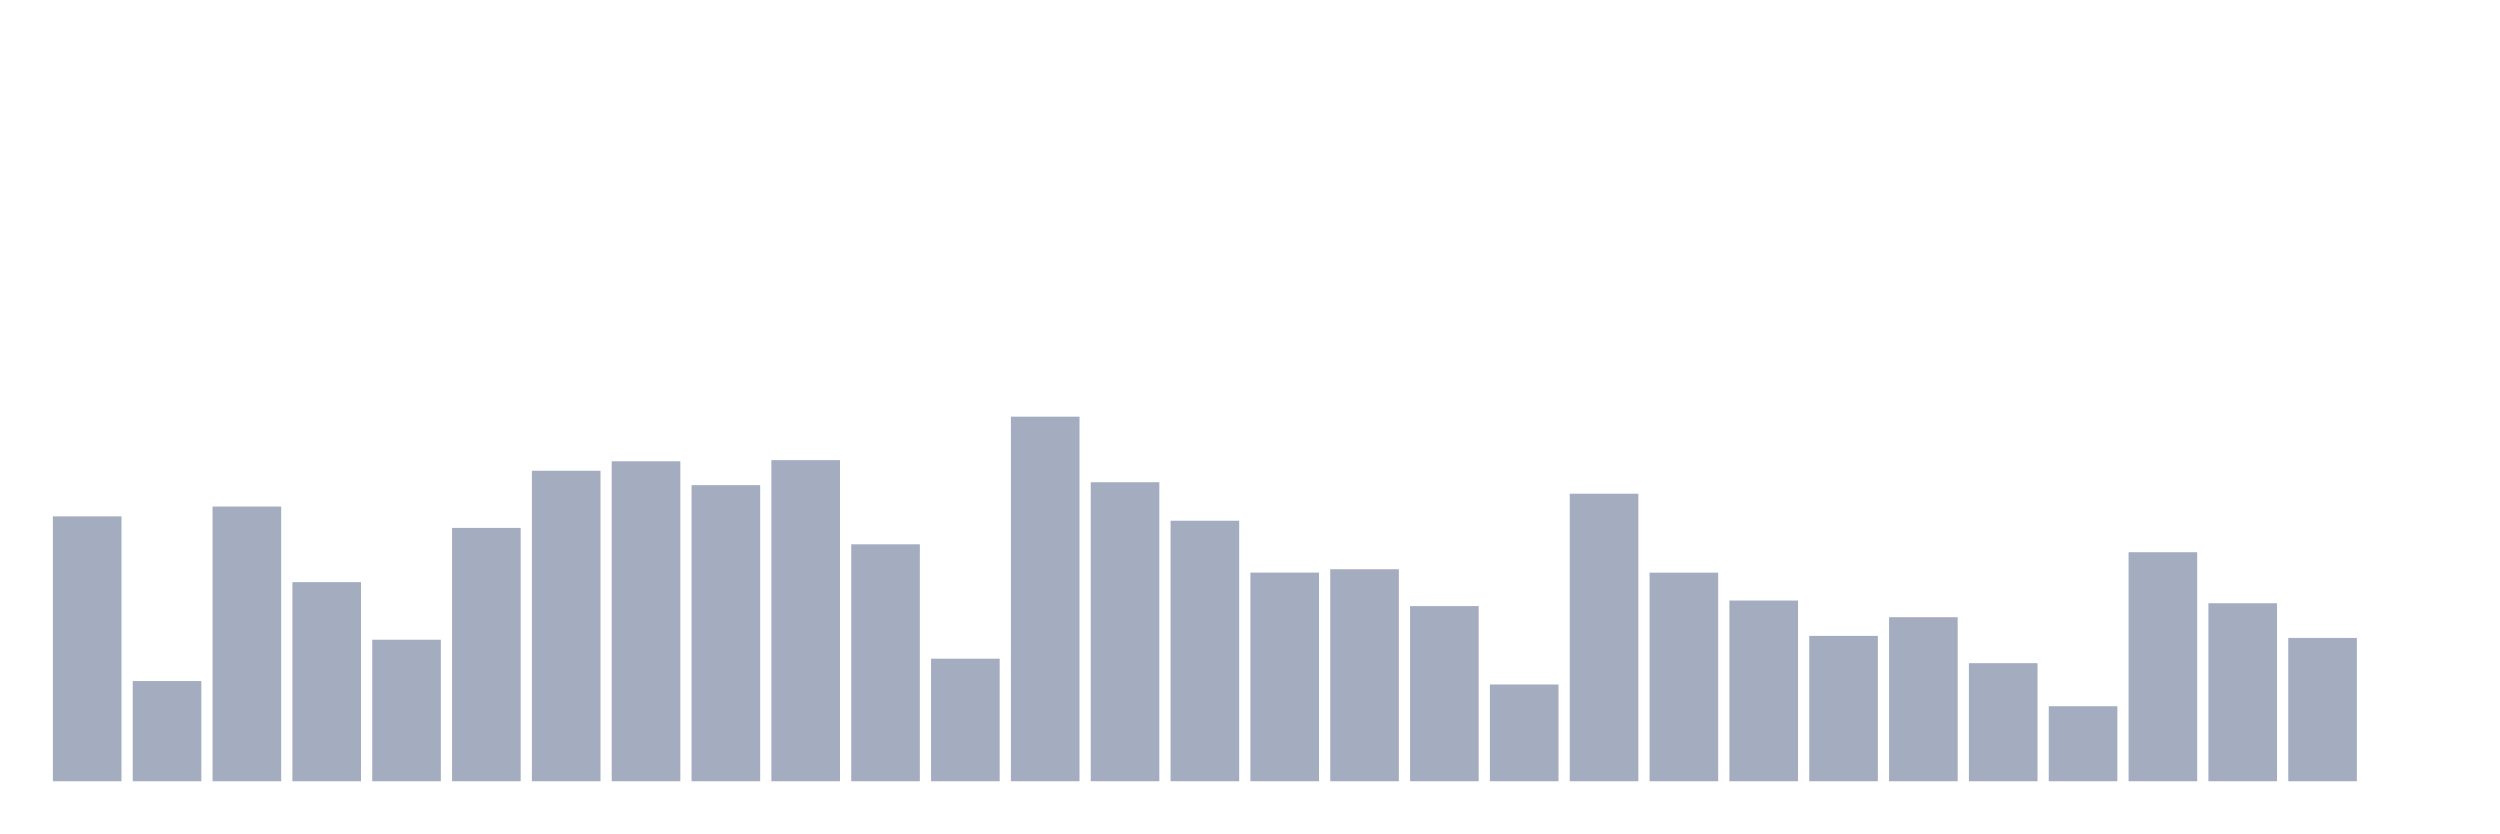
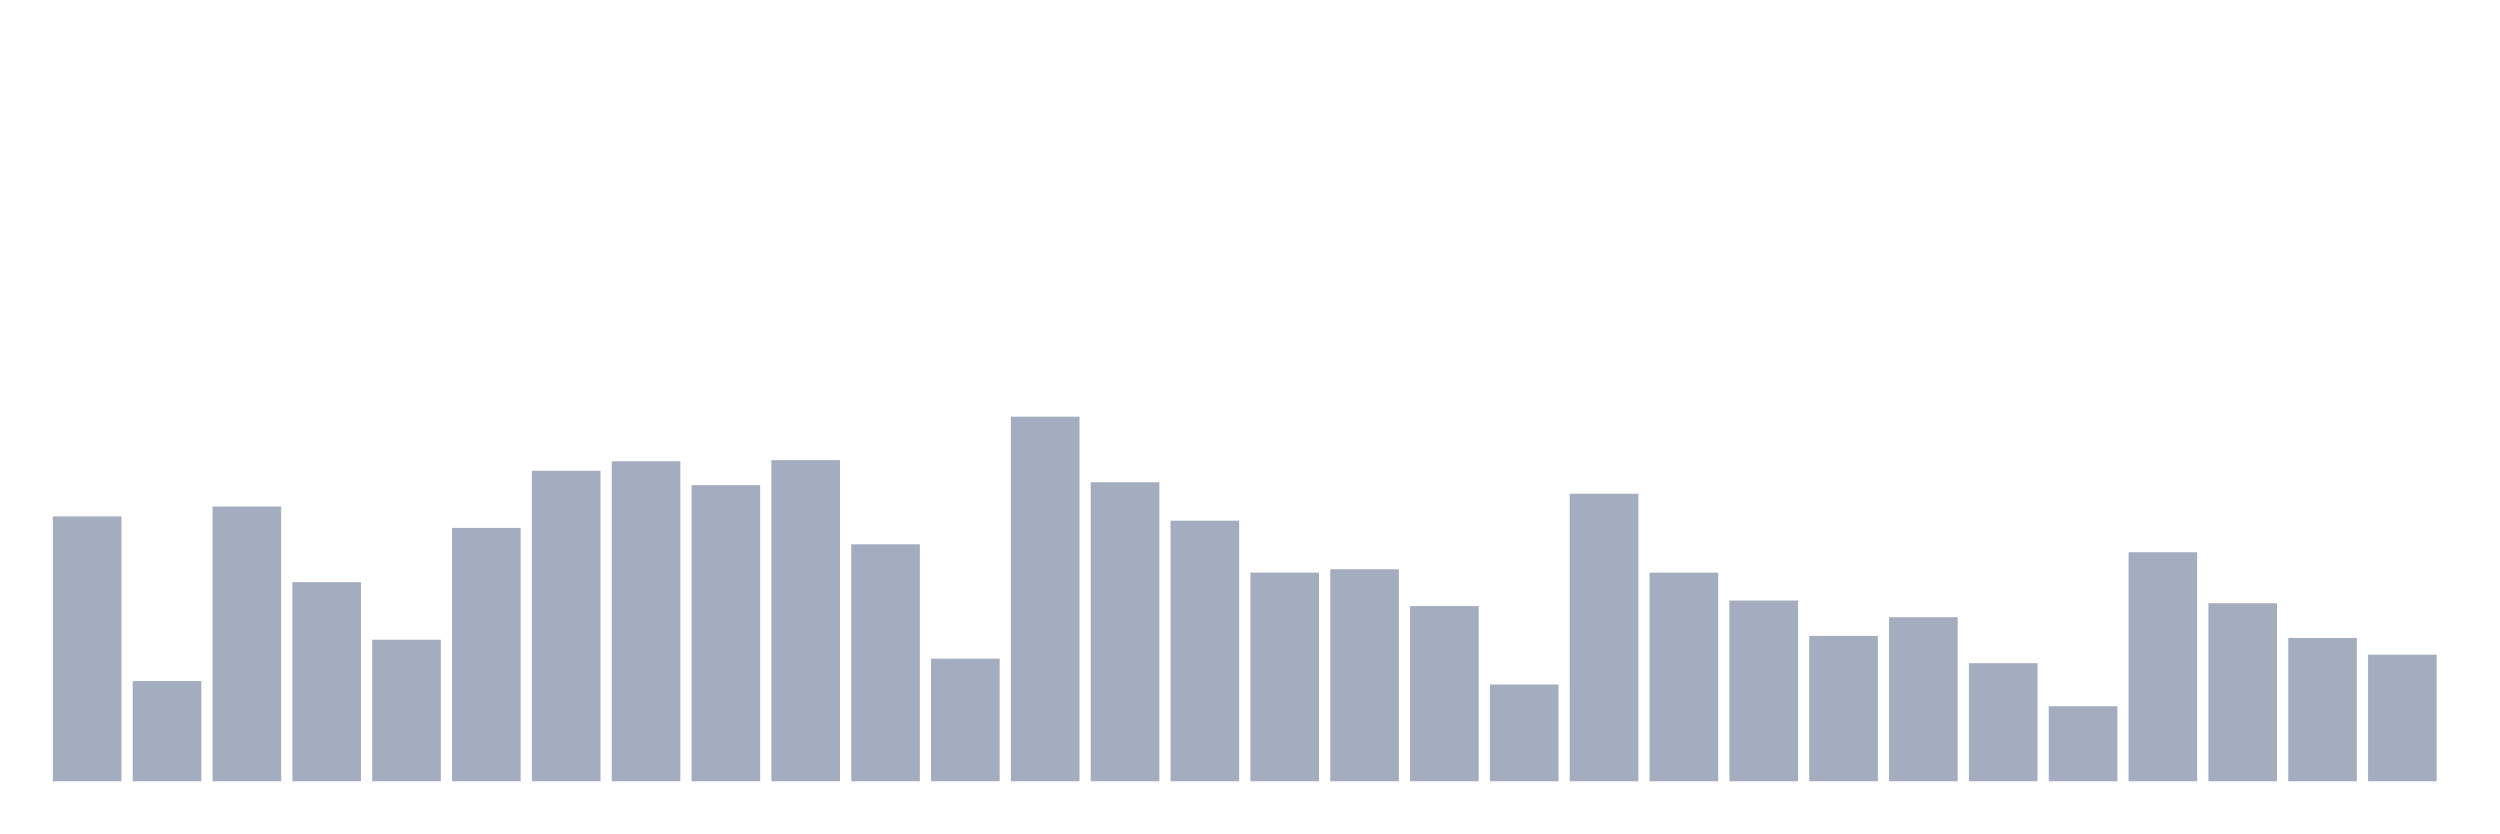
<svg xmlns="http://www.w3.org/2000/svg" viewBox="0 0 480 160">
  <g transform="translate(10,10)">
    <rect class="bar" x="0.153" width="13.175" y="89.142" height="50.858" fill="rgb(164,173,192)" />
    <rect class="bar" x="15.482" width="13.175" y="120.762" height="19.238" fill="rgb(164,173,192)" />
    <rect class="bar" x="30.81" width="13.175" y="87.254" height="52.746" fill="rgb(164,173,192)" />
    <rect class="bar" x="46.138" width="13.175" y="101.771" height="38.229" fill="rgb(164,173,192)" />
    <rect class="bar" x="61.466" width="13.175" y="112.826" height="27.174" fill="rgb(164,173,192)" />
    <rect class="bar" x="76.794" width="13.175" y="91.358" height="48.642" fill="rgb(164,173,192)" />
    <rect class="bar" x="92.123" width="13.175" y="80.385" height="59.615" fill="rgb(164,173,192)" />
    <rect class="bar" x="107.451" width="13.175" y="78.565" height="61.435" fill="rgb(164,173,192)" />
    <rect class="bar" x="122.779" width="13.175" y="83.149" height="56.851" fill="rgb(164,173,192)" />
    <rect class="bar" x="138.107" width="13.175" y="78.346" height="61.654" fill="rgb(164,173,192)" />
    <rect class="bar" x="153.436" width="13.175" y="94.505" height="45.495" fill="rgb(164,173,192)" />
    <rect class="bar" x="168.764" width="13.175" y="116.466" height="23.534" fill="rgb(164,173,192)" />
    <rect class="bar" x="184.092" width="13.175" y="70" height="70" fill="rgb(164,173,192)" />
    <rect class="bar" x="199.42" width="13.175" y="82.588" height="57.412" fill="rgb(164,173,192)" />
    <rect class="bar" x="214.748" width="13.175" y="89.977" height="50.023" fill="rgb(164,173,192)" />
    <rect class="bar" x="230.077" width="13.175" y="99.937" height="40.063" fill="rgb(164,173,192)" />
    <rect class="bar" x="245.405" width="13.175" y="99.294" height="40.706" fill="rgb(164,173,192)" />
    <rect class="bar" x="260.733" width="13.175" y="106.368" height="33.632" fill="rgb(164,173,192)" />
    <rect class="bar" x="276.061" width="13.175" y="121.419" height="18.581" fill="rgb(164,173,192)" />
    <rect class="bar" x="291.39" width="13.175" y="84.791" height="55.209" fill="rgb(164,173,192)" />
    <rect class="bar" x="306.718" width="13.175" y="99.951" height="40.049" fill="rgb(164,173,192)" />
    <rect class="bar" x="322.046" width="13.175" y="105.301" height="34.699" fill="rgb(164,173,192)" />
    <rect class="bar" x="337.374" width="13.175" y="112.088" height="27.912" fill="rgb(164,173,192)" />
    <rect class="bar" x="352.702" width="13.175" y="108.503" height="31.497" fill="rgb(164,173,192)" />
    <rect class="bar" x="368.031" width="13.175" y="117.328" height="22.672" fill="rgb(164,173,192)" />
    <rect class="bar" x="383.359" width="13.175" y="125.592" height="14.408" fill="rgb(164,173,192)" />
    <rect class="bar" x="398.687" width="13.175" y="96.024" height="43.976" fill="rgb(164,173,192)" />
    <rect class="bar" x="414.015" width="13.175" y="105.821" height="34.179" fill="rgb(164,173,192)" />
    <rect class="bar" x="429.344" width="13.175" y="112.484" height="27.516" fill="rgb(164,173,192)" />
-     <rect class="bar" x="444.672" width="13.175" y="140" height="0" fill="rgb(164,173,192)" />
+     <rect class="bar" x="444.672" width="13.175" y="115.7" height="24.3" fill="rgb(164,173,192)" />
  </g>
</svg>
